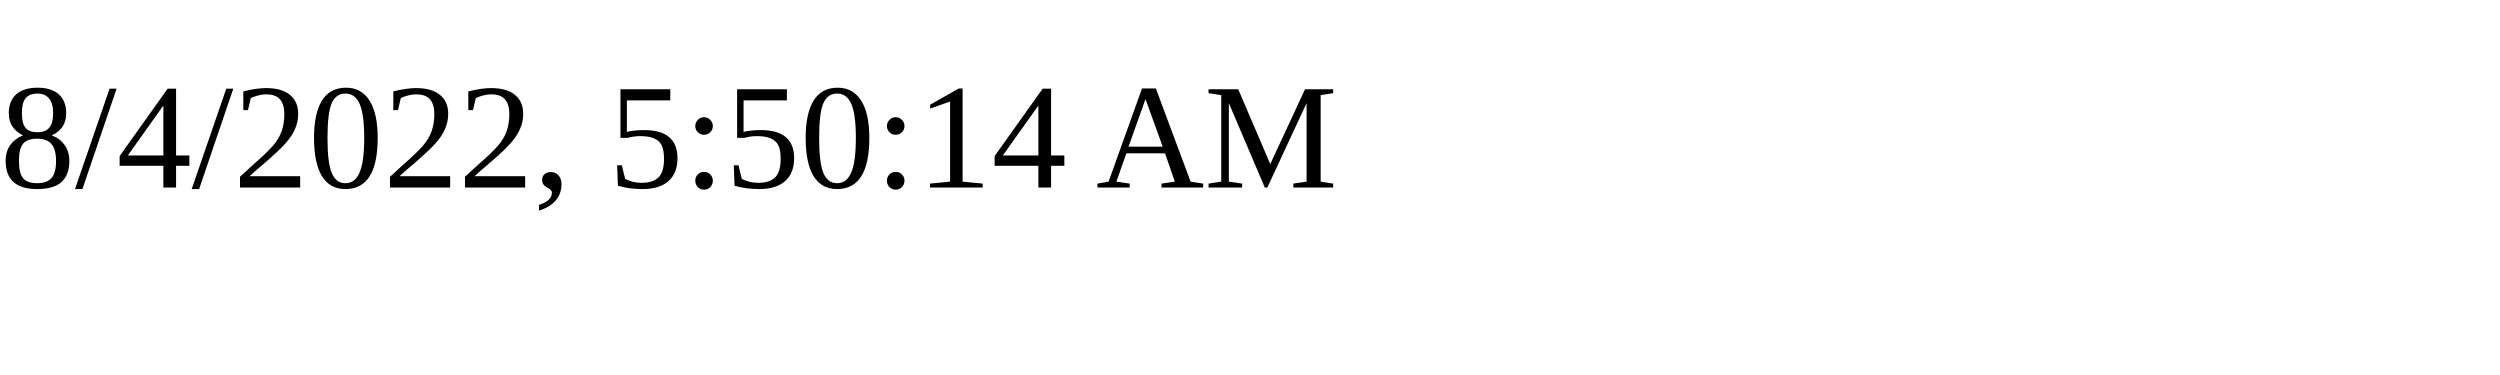
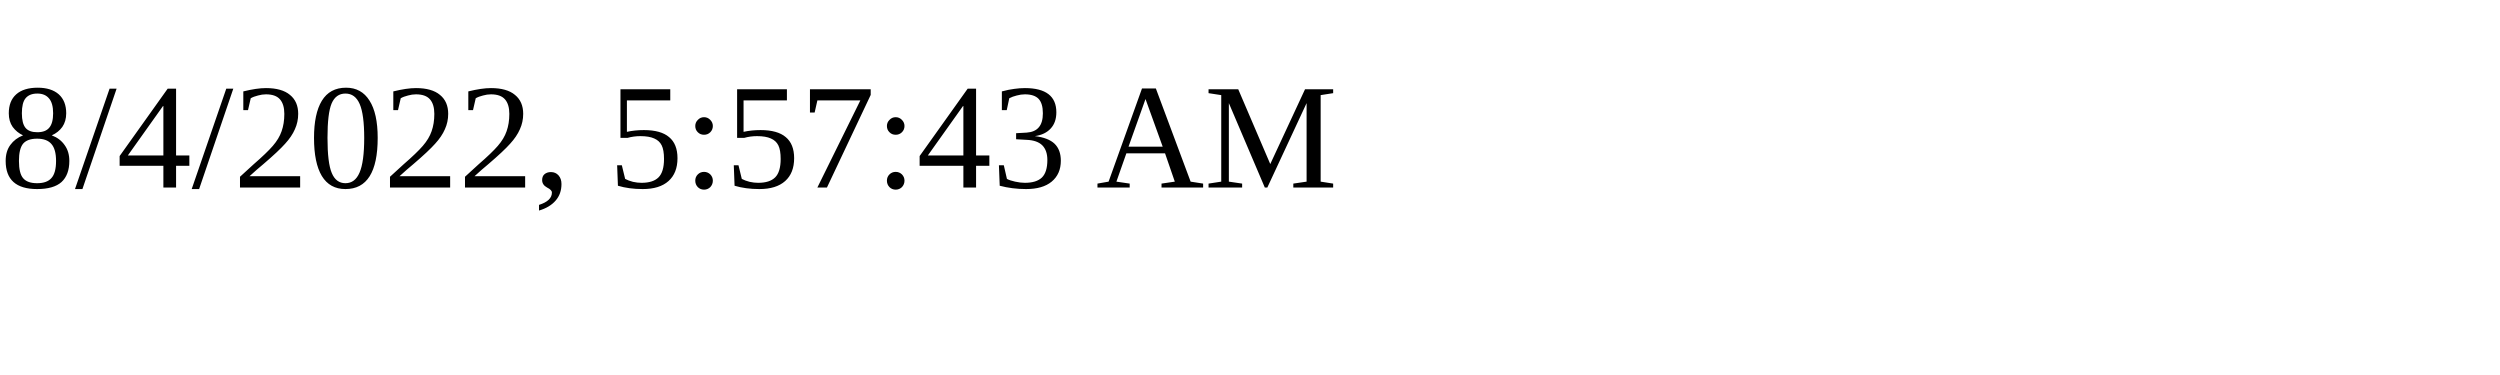
<svg xmlns="http://www.w3.org/2000/svg" height="30" width="200">
-   <text x="0" y="15">8/4/2022, 5:50:14 AM</text>
+   <text x="0" y="15">8/4/2022, 5:57:43 AM</text>
</svg>
